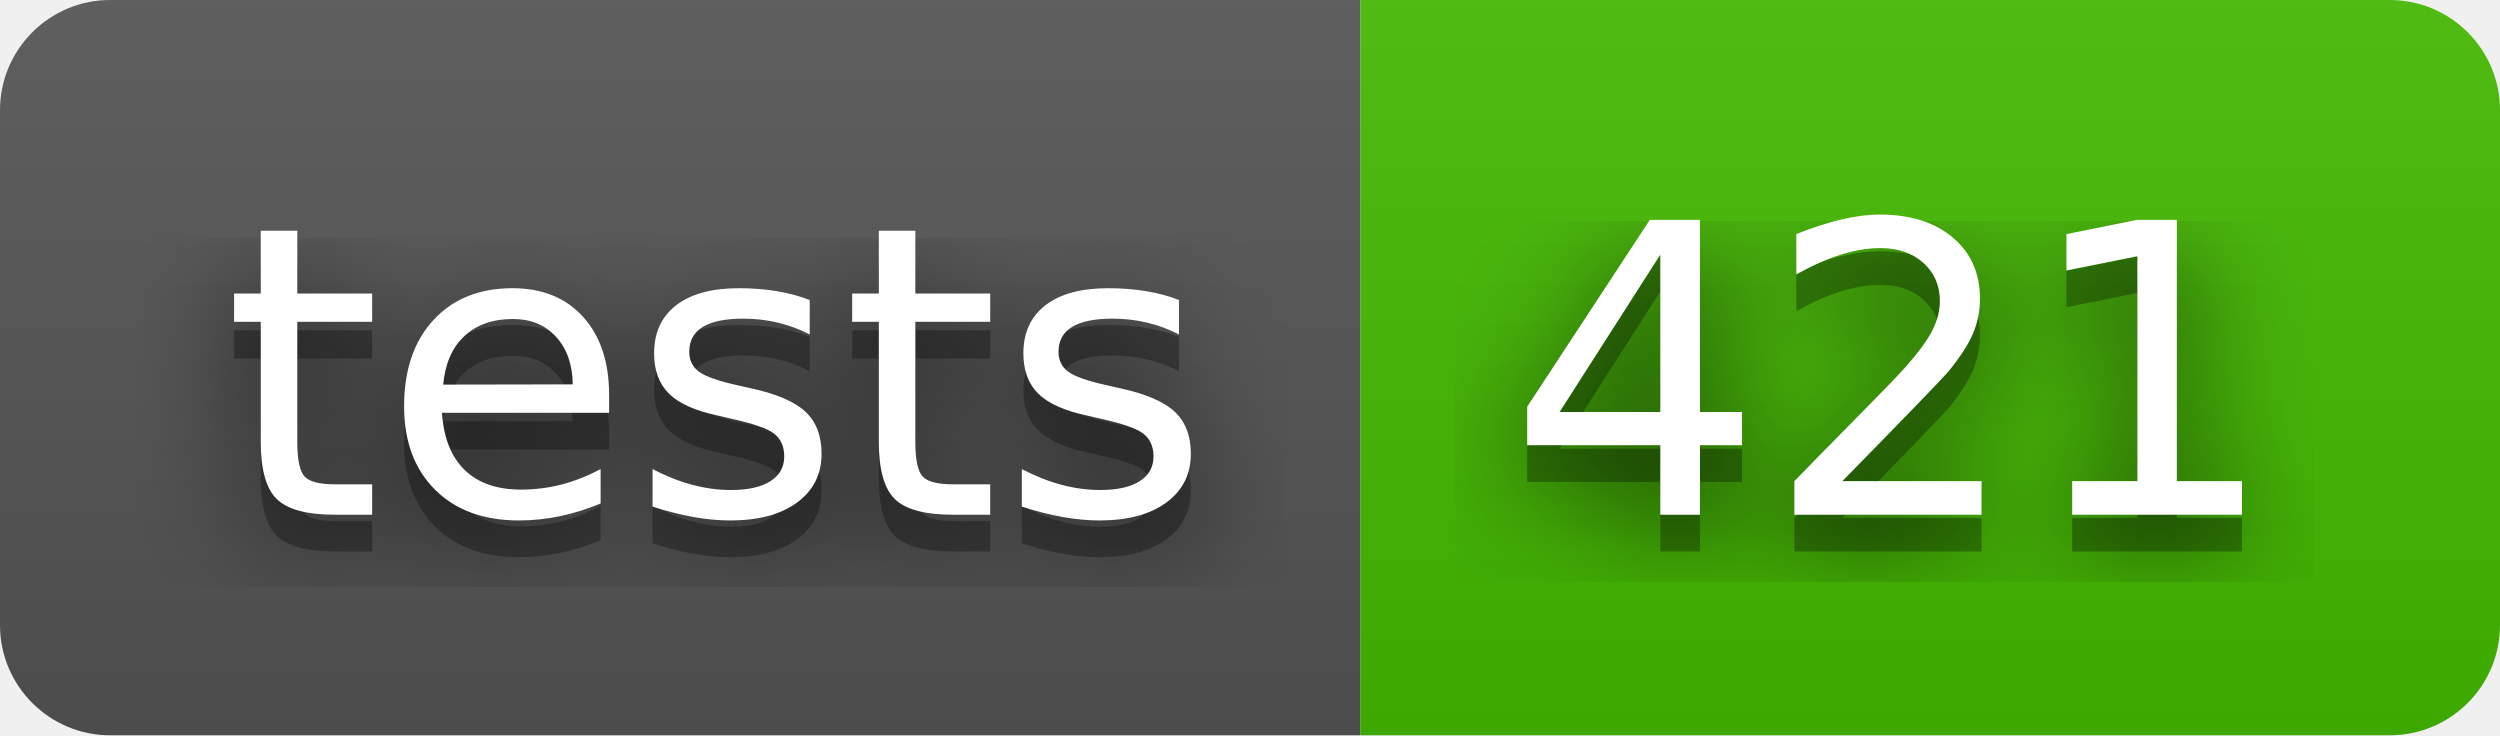
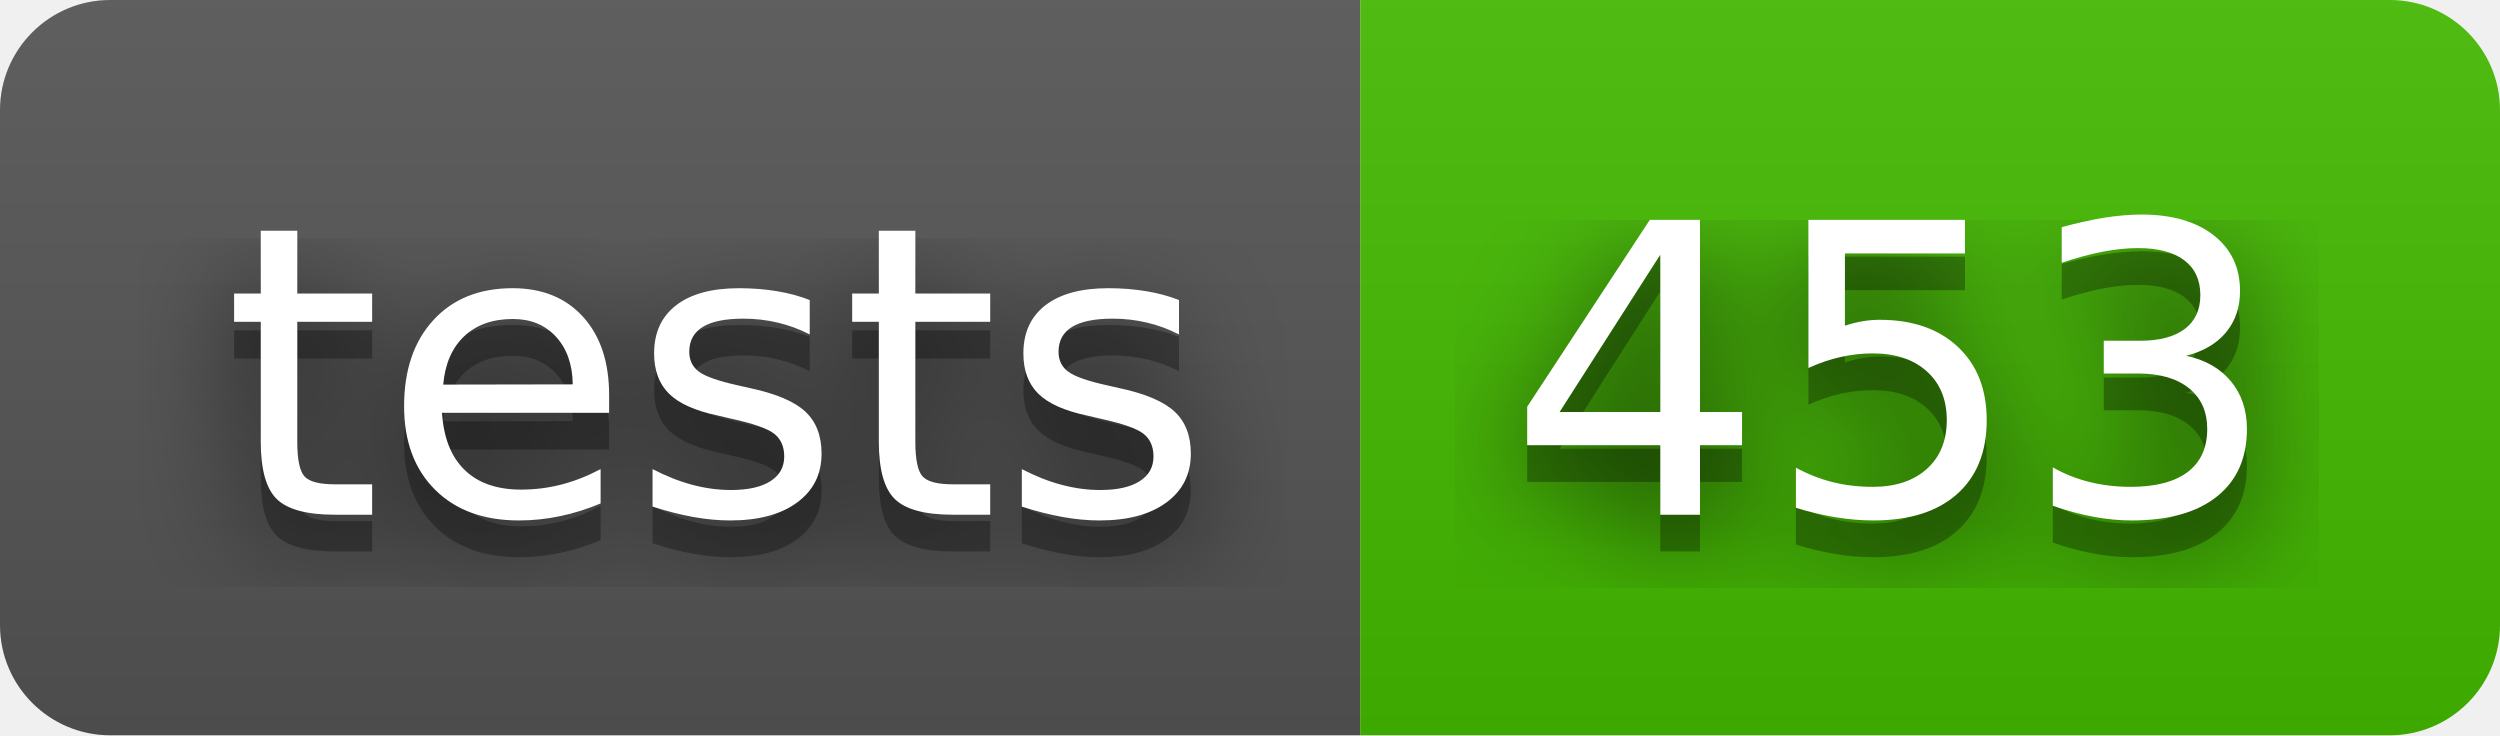
- <svg xmlns="http://www.w3.org/2000/svg" width="68" height="20" role="img" aria-label="tests: 421">
+ <svg xmlns="http://www.w3.org/2000/svg" width="68" height="20" role="img" aria-label="tests: 453">
  <filter id="blur">
    <feGaussianBlur stdDeviation="16" />
  </filter>
  <linearGradient id="s" x2="0" y2="100%">
    <stop offset="0" stop-color="#bbb" stop-opacity=".1" />
    <stop offset="1" stop-opacity=".1" />
  </linearGradient>
  <clipPath id="r">
    <rect width="68" height="20" rx="3" />
  </clipPath>
  <g clip-path="url(#r)">
    <rect width="37" height="20" fill="#555" />
    <rect x="37" width="31" height="20" fill="#4b0" />
    <rect width="68" height="20" fill="url(#s)" />
  </g>
  <g fill="#fff" text-anchor="middle" font-family="Verdana,Geneva,DejaVu Sans,sans-serif" text-rendering="geometricPrecision" font-size="110">
    <g transform="scale(.1)">
      <g aria-hidden="true" fill="#010101">
        <text x="195" y="150" fill-opacity=".8" filter="url(#blur)" textLength="270">tests</text>
        <text x="195" y="150" fill-opacity=".3" textLength="270">tests</text>
      </g>
      <text x="195" y="140" textLength="270">tests</text>
    </g>
    <g transform="scale(.1)">
      <g aria-hidden="true" fill="#010101">
-         <text x="515" y="150" fill-opacity=".8" filter="url(#blur)" textLength="210">421</text>
-         <text x="515" y="150" fill-opacity=".3" textLength="210">421</text>
+         <text x="515" y="150" fill-opacity=".8" filter="url(#blur)" textLength="210">453</text>
+         <text x="515" y="150" fill-opacity=".3" textLength="210">453</text>
      </g>
-       <text x="515" y="140" textLength="210">421</text>
+       <text x="515" y="140" textLength="210">453</text>
    </g>
  </g>
</svg>
